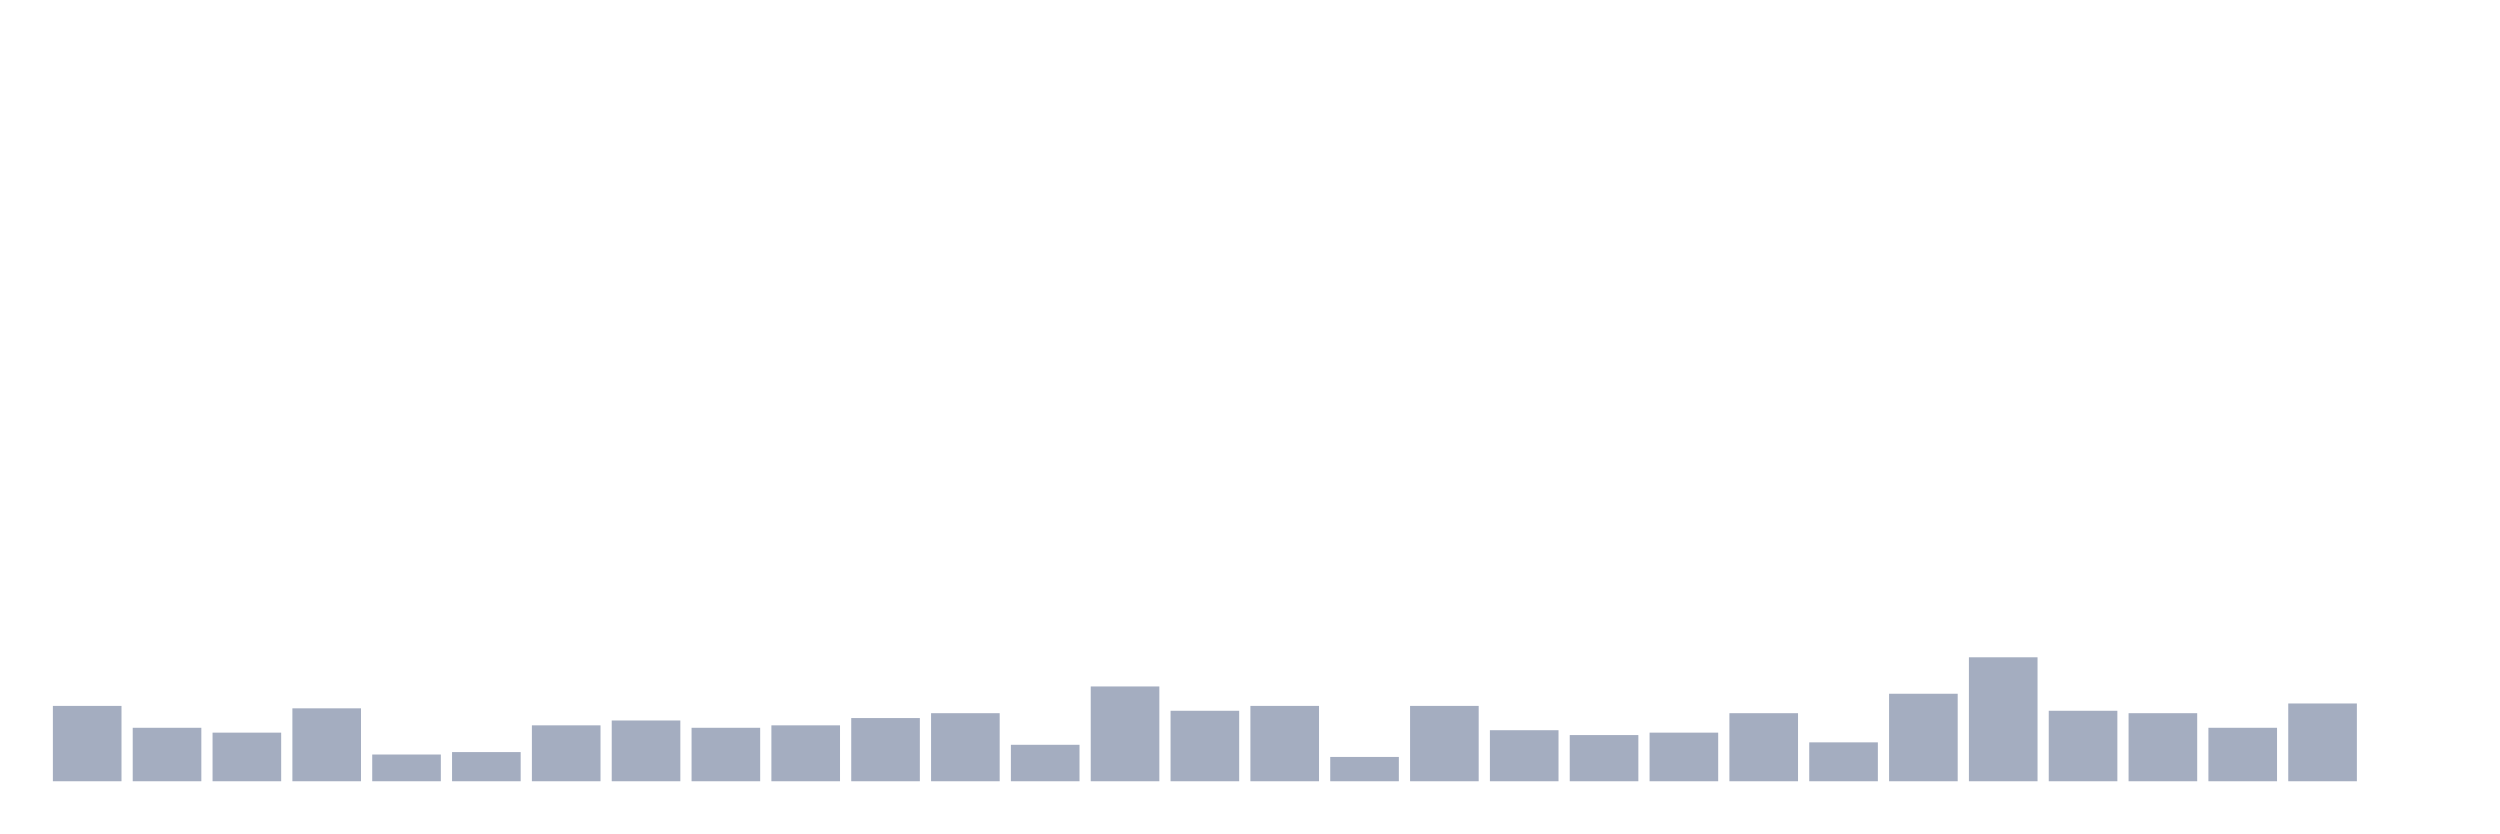
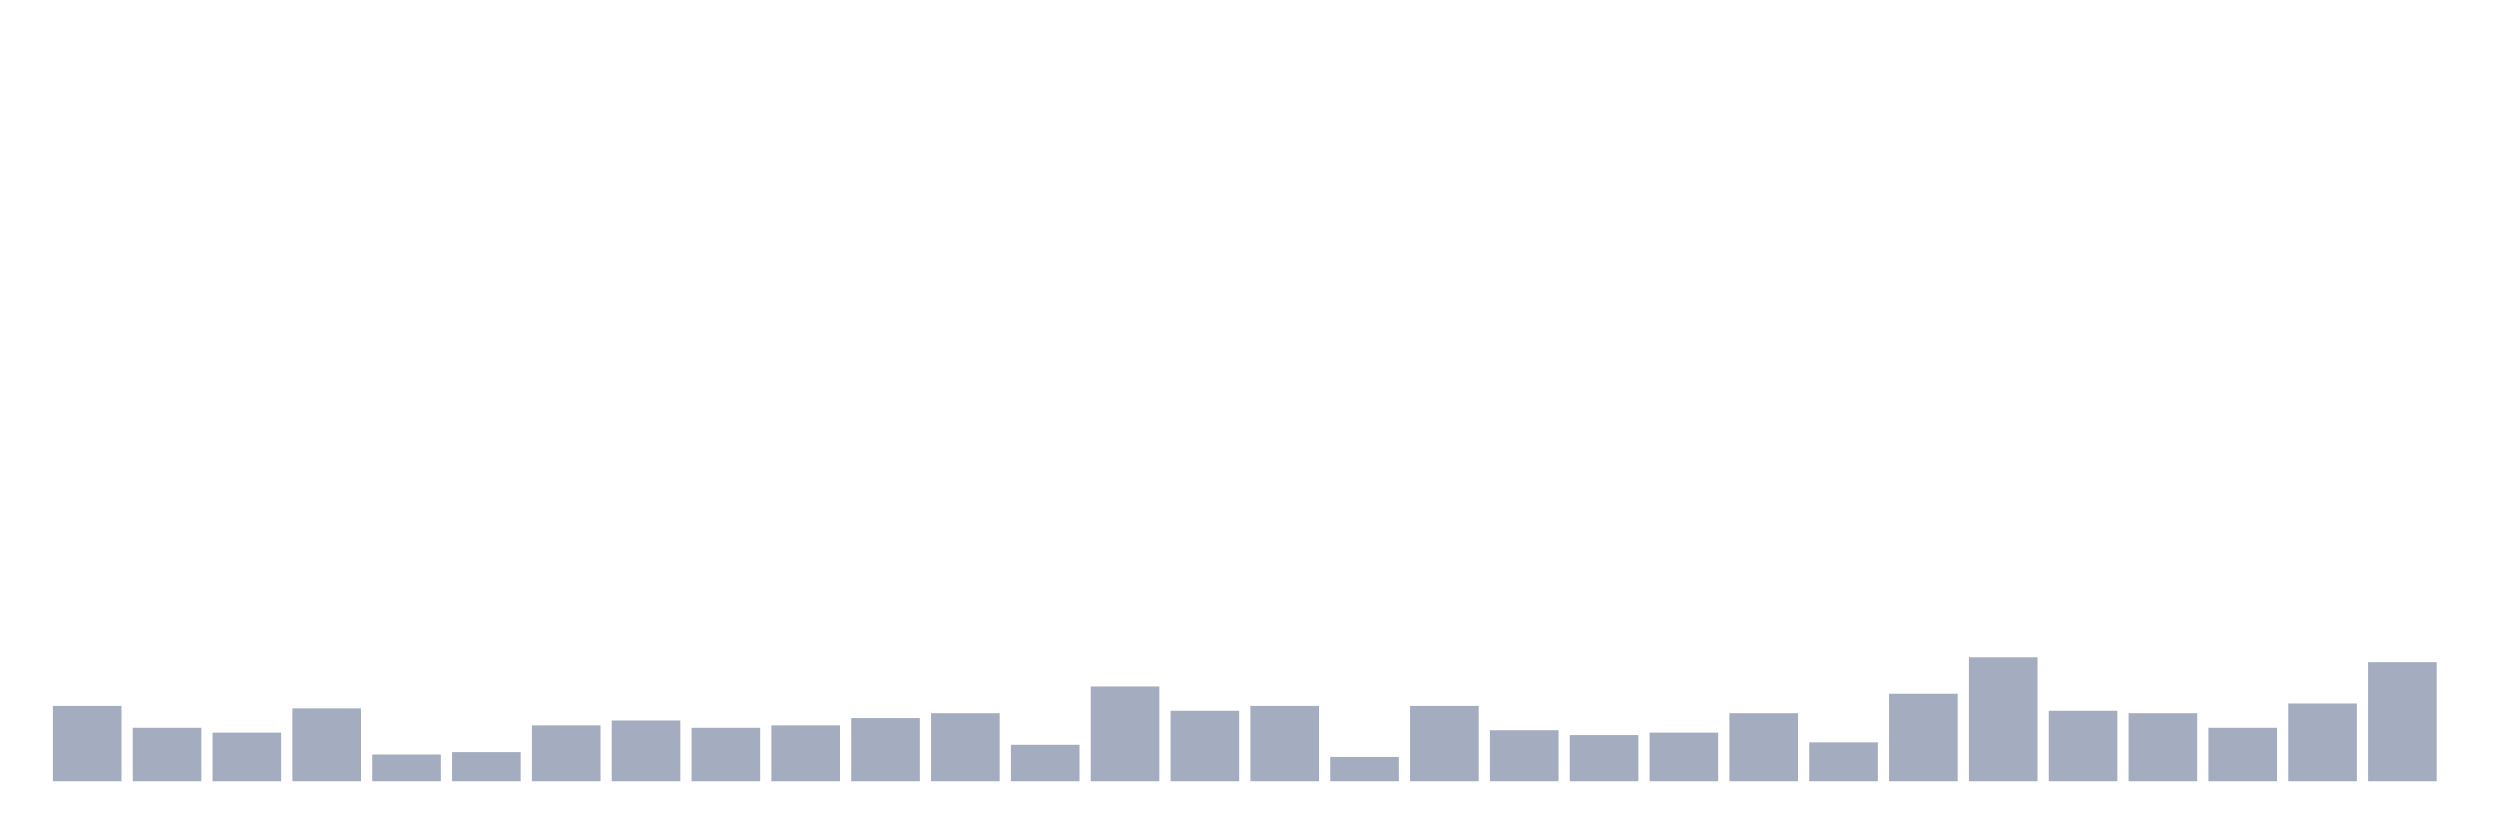
<svg xmlns="http://www.w3.org/2000/svg" viewBox="0 0 480 160">
  <g transform="translate(10,10)">
    <rect class="bar" x="0.153" width="13.175" y="125.533" height="14.467" fill="rgb(164,173,192)" />
    <rect class="bar" x="15.482" width="13.175" y="129.733" height="10.267" fill="rgb(164,173,192)" />
    <rect class="bar" x="30.81" width="13.175" y="130.667" height="9.333" fill="rgb(164,173,192)" />
    <rect class="bar" x="46.138" width="13.175" y="126" height="14" fill="rgb(164,173,192)" />
    <rect class="bar" x="61.466" width="13.175" y="134.867" height="5.133" fill="rgb(164,173,192)" />
    <rect class="bar" x="76.794" width="13.175" y="134.4" height="5.6" fill="rgb(164,173,192)" />
    <rect class="bar" x="92.123" width="13.175" y="129.267" height="10.733" fill="rgb(164,173,192)" />
    <rect class="bar" x="107.451" width="13.175" y="128.333" height="11.667" fill="rgb(164,173,192)" />
    <rect class="bar" x="122.779" width="13.175" y="129.733" height="10.267" fill="rgb(164,173,192)" />
    <rect class="bar" x="138.107" width="13.175" y="129.267" height="10.733" fill="rgb(164,173,192)" />
    <rect class="bar" x="153.436" width="13.175" y="127.867" height="12.133" fill="rgb(164,173,192)" />
    <rect class="bar" x="168.764" width="13.175" y="126.933" height="13.067" fill="rgb(164,173,192)" />
    <rect class="bar" x="184.092" width="13.175" y="133" height="7" fill="rgb(164,173,192)" />
    <rect class="bar" x="199.42" width="13.175" y="121.8" height="18.2" fill="rgb(164,173,192)" />
    <rect class="bar" x="214.748" width="13.175" y="126.467" height="13.533" fill="rgb(164,173,192)" />
    <rect class="bar" x="230.077" width="13.175" y="125.533" height="14.467" fill="rgb(164,173,192)" />
    <rect class="bar" x="245.405" width="13.175" y="135.333" height="4.667" fill="rgb(164,173,192)" />
    <rect class="bar" x="260.733" width="13.175" y="125.533" height="14.467" fill="rgb(164,173,192)" />
    <rect class="bar" x="276.061" width="13.175" y="130.2" height="9.8" fill="rgb(164,173,192)" />
    <rect class="bar" x="291.39" width="13.175" y="131.133" height="8.867" fill="rgb(164,173,192)" />
    <rect class="bar" x="306.718" width="13.175" y="130.667" height="9.333" fill="rgb(164,173,192)" />
    <rect class="bar" x="322.046" width="13.175" y="126.933" height="13.067" fill="rgb(164,173,192)" />
    <rect class="bar" x="337.374" width="13.175" y="132.533" height="7.467" fill="rgb(164,173,192)" />
    <rect class="bar" x="352.702" width="13.175" y="123.2" height="16.8" fill="rgb(164,173,192)" />
    <rect class="bar" x="368.031" width="13.175" y="116.2" height="23.8" fill="rgb(164,173,192)" />
    <rect class="bar" x="383.359" width="13.175" y="126.467" height="13.533" fill="rgb(164,173,192)" />
    <rect class="bar" x="398.687" width="13.175" y="126.933" height="13.067" fill="rgb(164,173,192)" />
    <rect class="bar" x="414.015" width="13.175" y="129.733" height="10.267" fill="rgb(164,173,192)" />
    <rect class="bar" x="429.344" width="13.175" y="125.067" height="14.933" fill="rgb(164,173,192)" />
-     <rect class="bar" x="444.672" width="13.175" y="140" height="0" fill="rgb(164,173,192)" />
+     <rect class="bar" x="444.672" width="13.175" y="117.133" height="22.867" fill="rgb(164,173,192)" />
  </g>
</svg>
